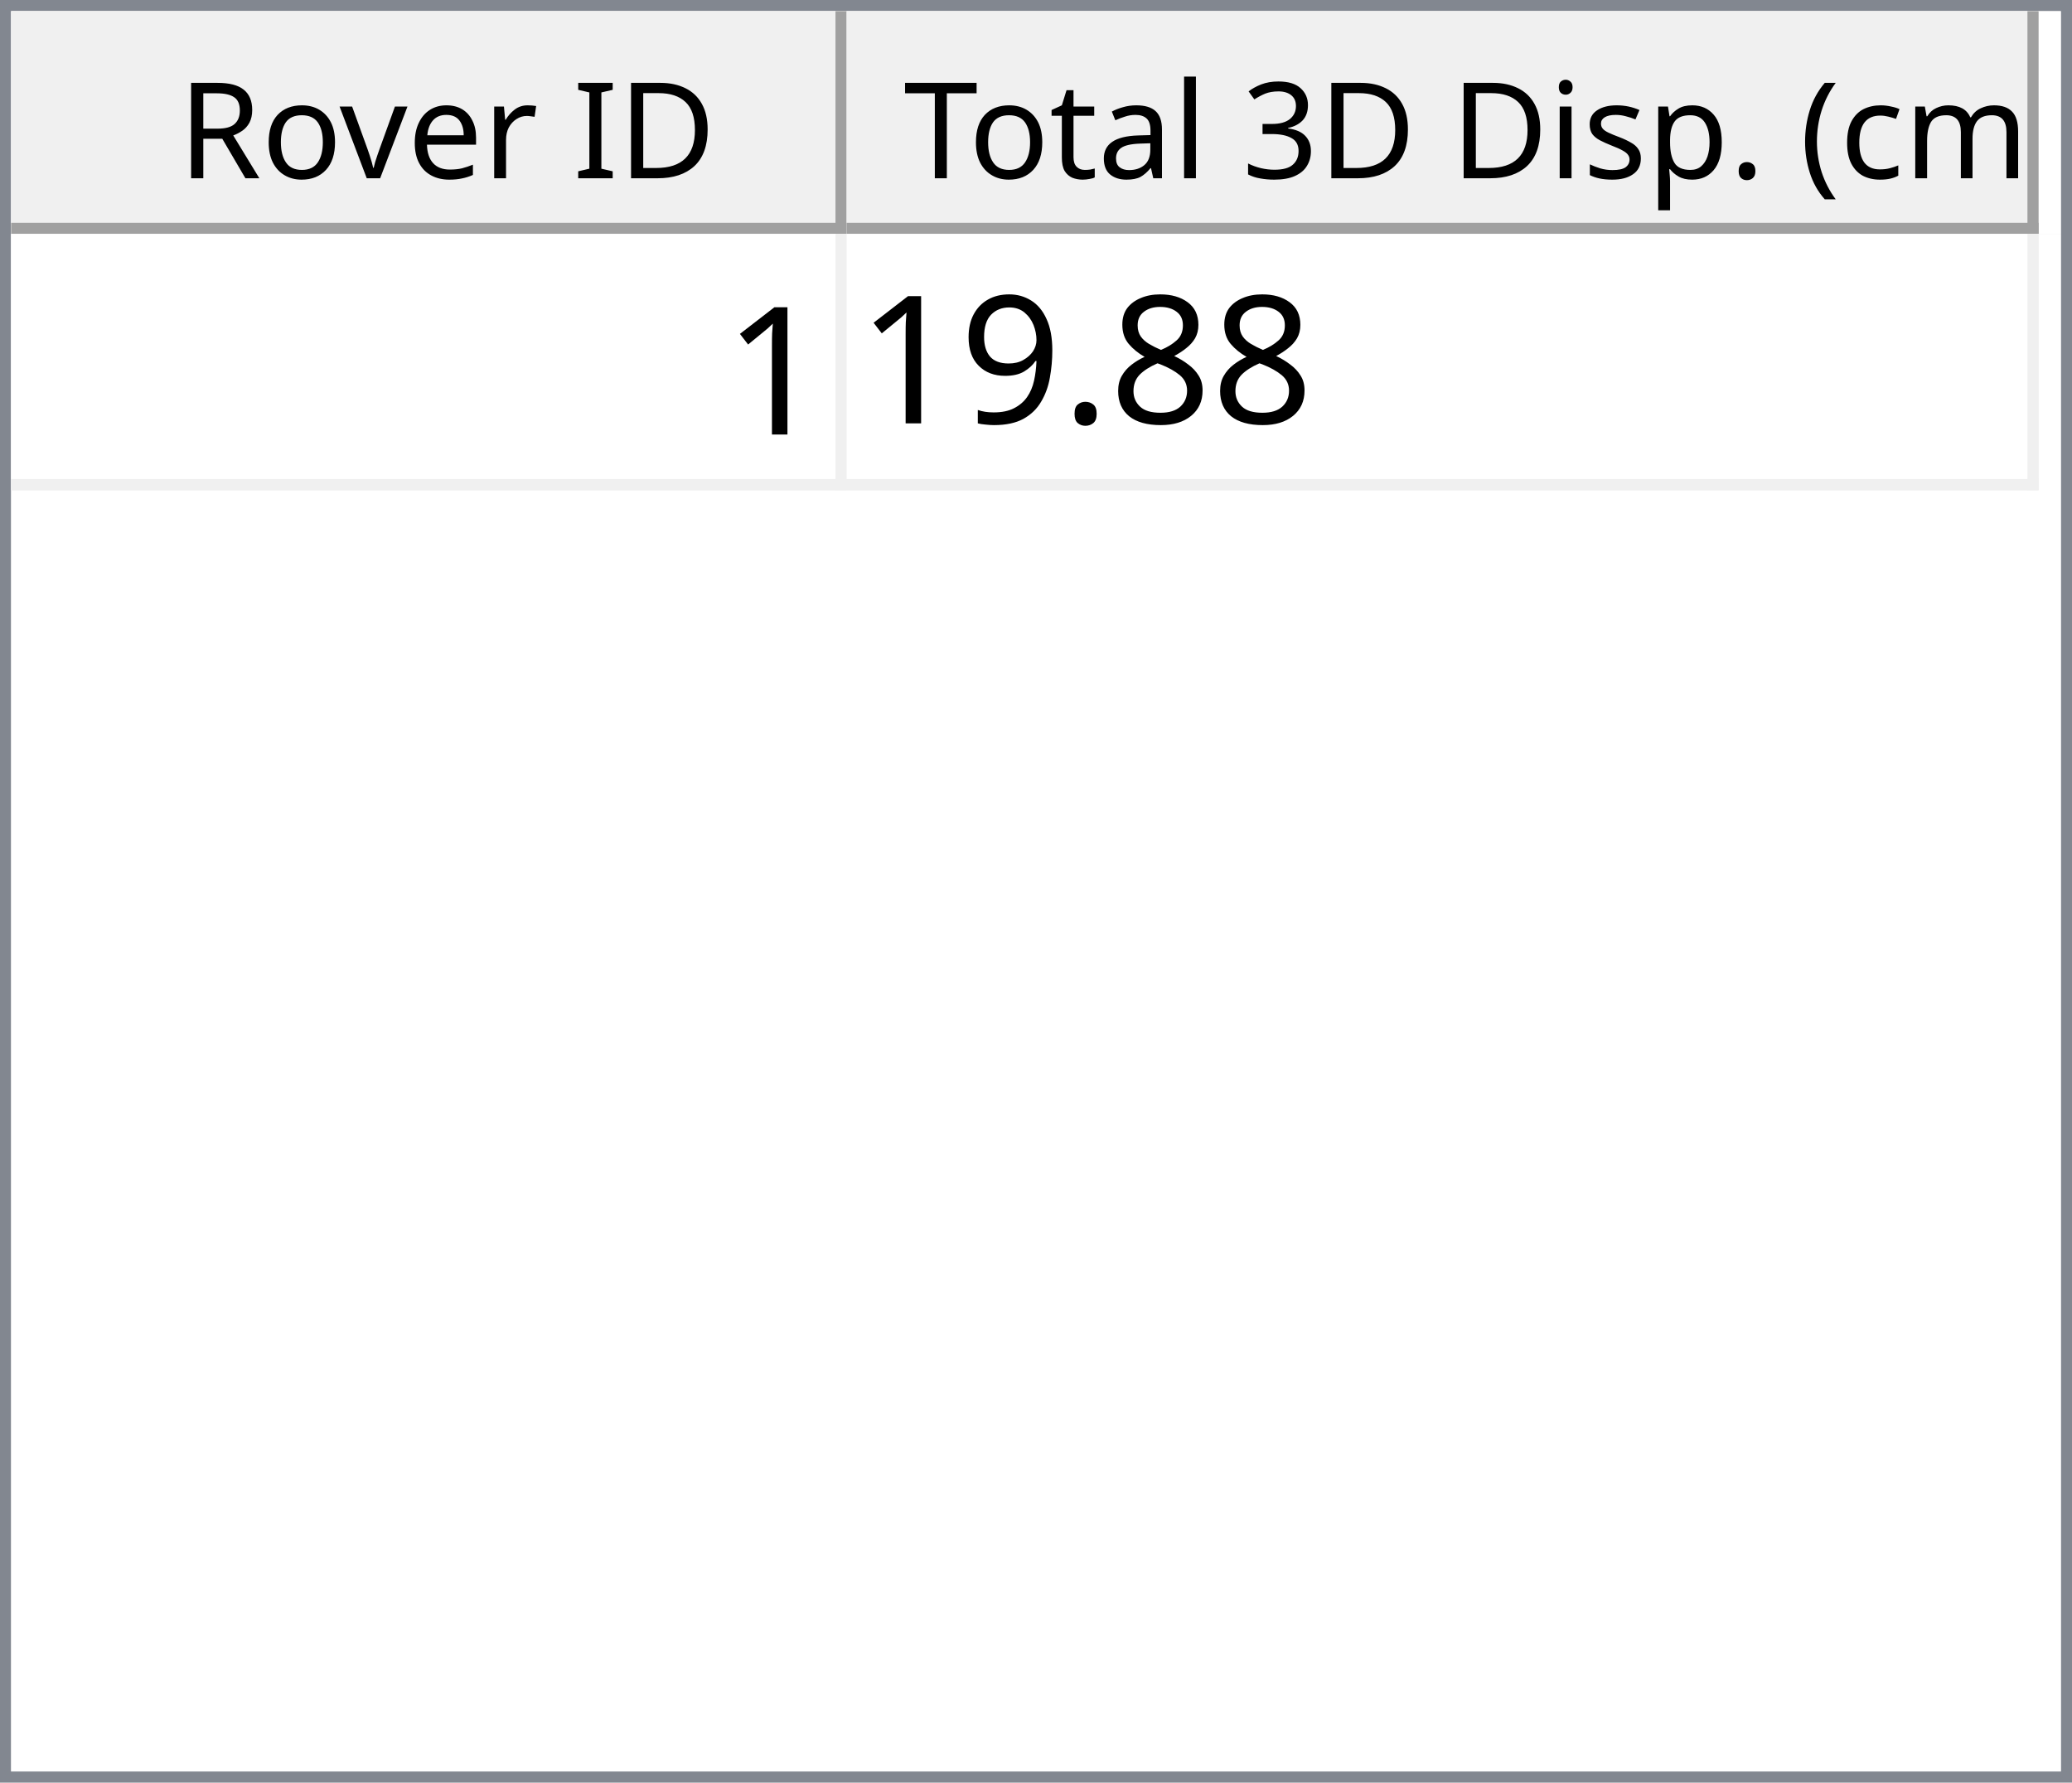
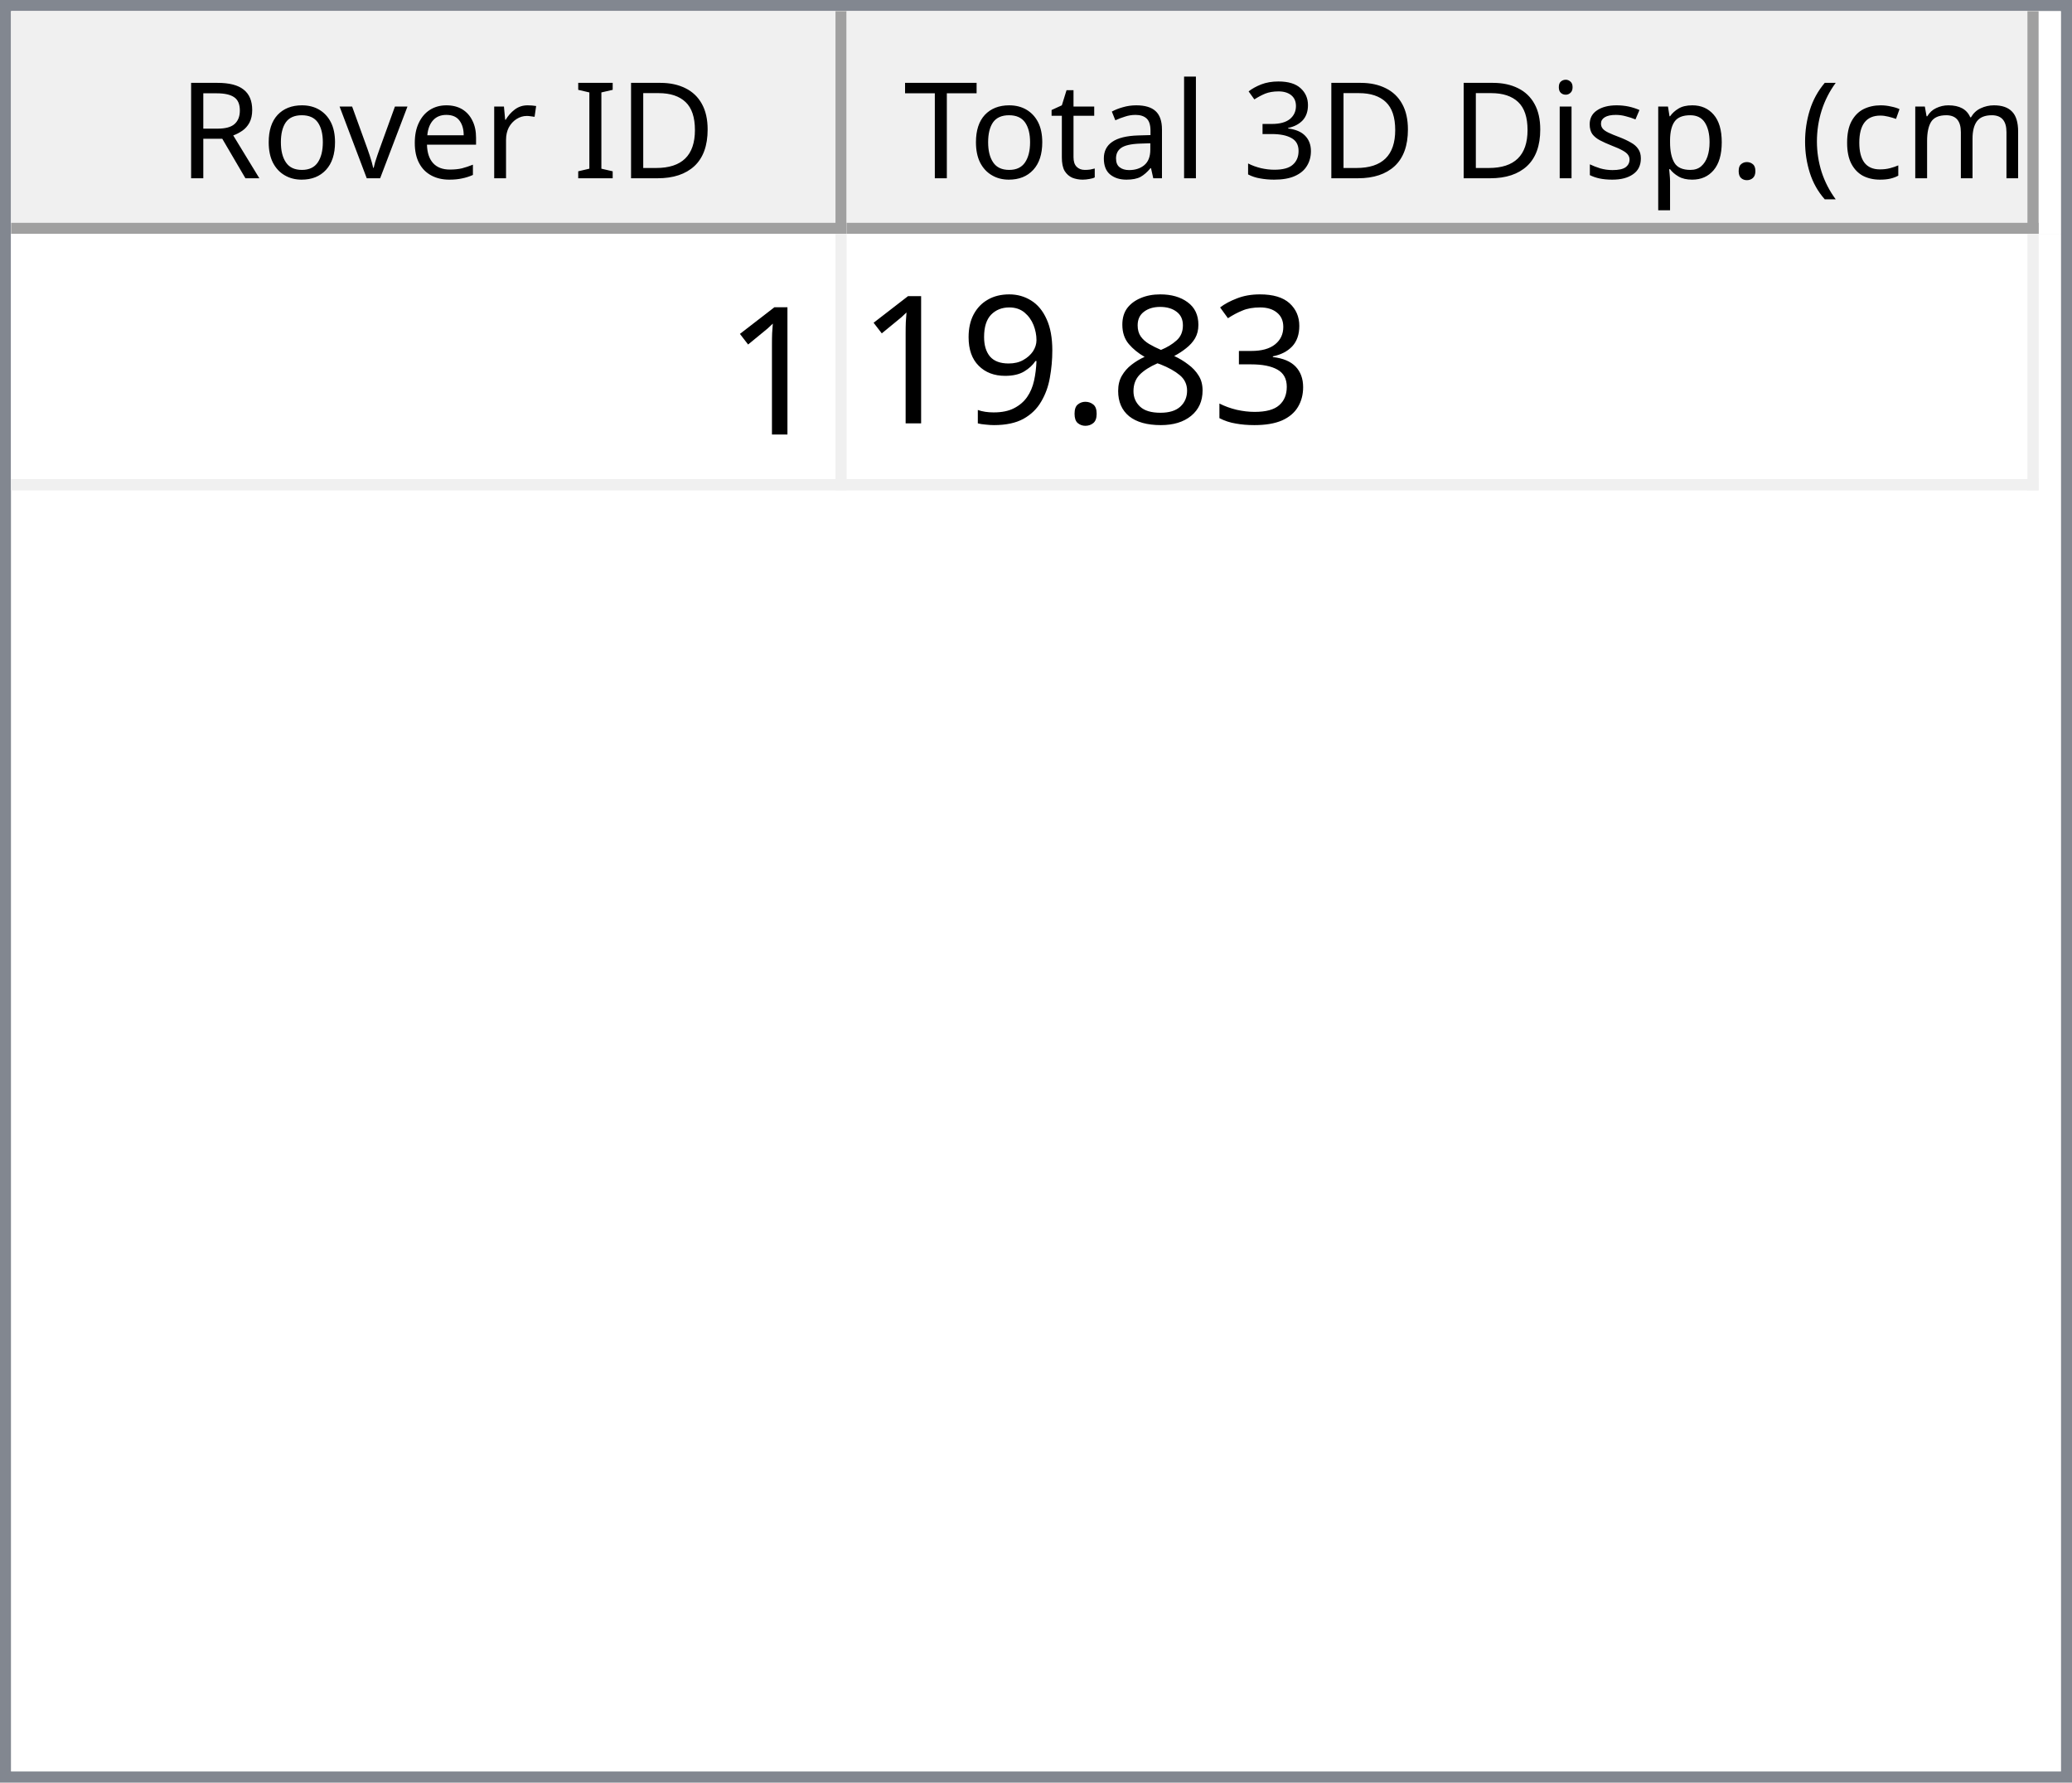
<svg xmlns="http://www.w3.org/2000/svg" style="fill-opacity:1; color-rendering:auto; color-interpolation:auto; text-rendering:auto; stroke:black; stroke-linecap:square; stroke-miterlimit:10; shape-rendering:auto; stroke-opacity:1; fill:black; stroke-dasharray:none; font-weight:normal; stroke-width:1; font-family:'Dialog'; font-style:normal; stroke-linejoin:miter; font-size:12px; stroke-dashoffset:0; image-rendering:auto;" width="186" height="160">
  <defs id="genericDefs" />
  <g>
    <defs id="defs1">
      <clipPath clipPathUnits="userSpaceOnUse" id="clipPath1">
        <path d="M0 0 L186 0 L186 160 L0 160 L0 0 Z" />
      </clipPath>
      <clipPath clipPathUnits="userSpaceOnUse" id="clipPath2">
        <path d="M0 0 L0 160 L186 160 L186 0 Z" />
      </clipPath>
      <clipPath clipPathUnits="userSpaceOnUse" id="clipPath3">
        <path d="M0 0 L0 20 L184 20 L184 0 Z" />
      </clipPath>
      <clipPath clipPathUnits="userSpaceOnUse" id="clipPath4">
        <path d="M0 0 L0 20 L75 20 L75 0 Z" />
      </clipPath>
      <clipPath clipPathUnits="userSpaceOnUse" id="clipPath5">
        <path d="M1 1 L1 19 L74 19 L74 1 Z" />
      </clipPath>
      <clipPath clipPathUnits="userSpaceOnUse" id="clipPath6">
        <path d="M0 0 L0 18 L73 18 L73 0 Z" />
      </clipPath>
      <clipPath clipPathUnits="userSpaceOnUse" id="clipPath7">
        <path d="M-0.5 -0.5 L-0.5 19.5 L74.5 19.5 L74.5 -0.5 Z" />
      </clipPath>
      <clipPath clipPathUnits="userSpaceOnUse" id="clipPath8">
        <path d="M0 0 L0 20 L107 20 L107 0 Z" />
      </clipPath>
      <clipPath clipPathUnits="userSpaceOnUse" id="clipPath9">
        <path d="M1 1 L1 19 L106 19 L106 1 Z" />
      </clipPath>
      <clipPath clipPathUnits="userSpaceOnUse" id="clipPath10">
        <path d="M0 0 L0 18 L105 18 L105 0 Z" />
      </clipPath>
      <clipPath clipPathUnits="userSpaceOnUse" id="clipPath11">
        <path d="M-0.5 -0.5 L-0.5 19.5 L106.5 19.5 L106.5 -0.5 Z" />
      </clipPath>
      <clipPath clipPathUnits="userSpaceOnUse" id="clipPath12">
        <path d="M0 0 L0 138 L184 138 L184 0 Z" />
      </clipPath>
      <clipPath clipPathUnits="userSpaceOnUse" id="clipPath13">
        <path d="M0 0 L0 23 L182 23 L182 0 Z" />
      </clipPath>
      <clipPath clipPathUnits="userSpaceOnUse" id="clipPath14">
        <path d="M-0.5 -0.5 L-0.5 22.5 L181.5 22.5 L181.5 -0.5 Z" />
      </clipPath>
      <clipPath clipPathUnits="userSpaceOnUse" id="clipPath15">
        <path d="M0 0 L0 22 L74 22 L74 0 Z" />
      </clipPath>
      <clipPath clipPathUnits="userSpaceOnUse" id="clipPath16">
        <path d="M0 0 L0 22 L106 22 L106 0 Z" />
      </clipPath>
      <font horiz-adv-x="64.551" id="font1">
        <font-face ascent="107.91" descent="25.098" units-per-em="100" style="font-style:normal; font-family:Segoe UI; font-weight:normal;" />
        <missing-glyph horiz-adv-x="64.551" d="M8.109 0 L8.109 68.266 L56.453 68.266 L56.453 0 L8.109 0 ZM15.328 7.234 L49.219 7.234 L49.219 61.031 L15.328 61.031 L15.328 7.234 Z" />
        <glyph unicode="D" horiz-adv-x="70.117" d="M9.188 0 L9.188 70.016 L28.516 70.016 Q65.531 70.016 65.531 35.891 Q65.531 19.672 55.25 9.836 Q44.969 0 27.734 0 L9.188 0 ZM17.391 62.594 L17.391 7.422 L27.828 7.422 Q41.609 7.422 49.273 14.797 Q56.938 22.172 56.938 35.688 Q56.938 62.594 28.328 62.594 L17.391 62.594 Z" />
        <glyph unicode="I" horiz-adv-x="26.611" d="M17.391 0 L9.188 0 L9.188 70.016 L17.391 70.016 L17.391 0 Z" />
        <glyph unicode=" " horiz-adv-x="27.393" d="" />
        <glyph unicode="r" horiz-adv-x="34.766" d="M34.188 41.891 Q32.078 43.5 28.125 43.5 Q23 43.5 19.555 38.672 Q16.109 33.844 16.109 25.484 L16.109 0 L8.109 0 L8.109 50 L16.109 50 L16.109 39.703 L16.312 39.703 Q18.016 44.969 21.531 47.922 Q25.047 50.875 29.391 50.875 Q32.516 50.875 34.188 50.203 L34.188 41.891 Z" />
        <glyph unicode="e" horiz-adv-x="52.295" d="M48.297 23 L12.984 23 Q13.188 14.656 17.484 10.109 Q21.781 5.562 29.297 5.562 Q37.75 5.562 44.828 11.141 L44.828 3.609 Q38.234 -1.172 27.391 -1.172 Q16.797 -1.172 10.742 5.641 Q4.688 12.453 4.688 24.812 Q4.688 36.469 11.305 43.82 Q17.922 51.172 27.734 51.172 Q37.547 51.172 42.922 44.828 Q48.297 38.484 48.297 27.203 L48.297 23 ZM40.094 29.781 Q40.047 36.719 36.75 40.578 Q33.453 44.438 27.594 44.438 Q21.922 44.438 17.969 40.383 Q14.016 36.328 13.094 29.781 L40.094 29.781 Z" />
        <glyph unicode="v" horiz-adv-x="47.9" d="M47.406 50 L27.484 0 L19.625 0 L0.688 50 L9.469 50 L22.172 13.672 Q23.578 9.672 23.922 6.688 L24.125 6.688 Q24.609 10.453 25.688 13.484 L38.969 50 L47.406 50 Z" />
        <glyph unicode="o" horiz-adv-x="58.594" d="M29 -1.172 Q17.922 -1.172 11.305 5.836 Q4.688 12.844 4.688 24.422 Q4.688 37.016 11.57 44.094 Q18.453 51.172 30.172 51.172 Q41.359 51.172 47.633 44.289 Q53.906 37.406 53.906 25.203 Q53.906 13.234 47.141 6.031 Q40.375 -1.172 29 -1.172 ZM29.594 44.438 Q21.875 44.438 17.383 39.188 Q12.891 33.938 12.891 24.703 Q12.891 15.828 17.43 10.695 Q21.969 5.562 29.594 5.562 Q37.359 5.562 41.531 10.594 Q45.703 15.625 45.703 24.906 Q45.703 34.281 41.531 39.359 Q37.359 44.438 29.594 44.438 Z" />
        <glyph unicode="R" horiz-adv-x="59.814" d="M59.375 0 L49.609 0 L37.891 19.625 Q36.281 22.359 34.766 24.289 Q33.25 26.219 31.664 27.438 Q30.078 28.656 28.25 29.219 Q26.422 29.781 24.125 29.781 L17.391 29.781 L17.391 0 L9.188 0 L9.188 70.016 L30.078 70.016 Q34.672 70.016 38.555 68.867 Q42.438 67.719 45.289 65.375 Q48.141 63.031 49.758 59.547 Q51.375 56.062 51.375 51.375 Q51.375 47.703 50.273 44.656 Q49.172 41.609 47.148 39.211 Q45.125 36.812 42.266 35.133 Q39.406 33.453 35.844 32.516 L35.844 32.328 Q37.594 31.547 38.891 30.547 Q40.188 29.547 41.359 28.18 Q42.531 26.812 43.68 25.078 Q44.828 23.344 46.234 21.047 L59.375 0 ZM17.391 62.594 L17.391 37.203 L28.516 37.203 Q31.594 37.203 34.203 38.133 Q36.812 39.062 38.719 40.797 Q40.625 42.531 41.703 45.047 Q42.781 47.562 42.781 50.688 Q42.781 56.297 39.141 59.445 Q35.5 62.594 28.609 62.594 L17.391 62.594 Z" />
        <glyph unicode=")" horiz-adv-x="30.176" d="M8.297 -15.922 L1.172 -15.922 Q16.406 2.344 16.406 26.812 Q16.406 51.469 1.078 70.016 L8.297 70.016 Q23.531 52.156 23.531 26.703 Q23.531 1.375 8.297 -15.922 Z" />
        <glyph unicode="m" horiz-adv-x="86.133" d="M79.109 0 L71.094 0 L71.094 28.719 Q71.094 37.016 68.531 40.727 Q65.969 44.438 59.906 44.438 Q54.781 44.438 51.195 39.75 Q47.609 35.062 47.609 28.516 L47.609 0 L39.594 0 L39.594 29.688 Q39.594 44.438 28.219 44.438 Q22.953 44.438 19.531 40.016 Q16.109 35.594 16.109 28.516 L16.109 0 L8.109 0 L8.109 50 L16.109 50 L16.109 42.094 L16.312 42.094 Q21.625 51.172 31.844 51.172 Q36.969 51.172 40.773 48.312 Q44.578 45.453 46 40.828 Q51.562 51.172 62.594 51.172 Q79.109 51.172 79.109 30.812 L79.109 0 Z" />
        <glyph unicode="c" horiz-adv-x="46.191" d="M42.188 2.297 Q36.422 -1.172 28.516 -1.172 Q17.828 -1.172 11.258 5.789 Q4.688 12.75 4.688 23.828 Q4.688 36.188 11.766 43.68 Q18.844 51.172 30.672 51.172 Q37.25 51.172 42.281 48.734 L42.281 40.531 Q36.719 44.438 30.375 44.438 Q22.703 44.438 17.797 38.945 Q12.891 33.453 12.891 24.516 Q12.891 15.719 17.508 10.641 Q22.125 5.562 29.891 5.562 Q36.422 5.562 42.188 9.906 L42.188 2.297 Z" />
        <glyph unicode="(" horiz-adv-x="30.176" d="M29.109 -15.922 L21.969 -15.922 Q6.844 1.375 6.844 26.703 Q6.844 52.156 21.969 70.016 L29.203 70.016 Q13.875 51.469 13.875 26.812 Q13.875 2.344 29.109 -15.922 Z" />
        <glyph unicode="." horiz-adv-x="21.68" d="M10.891 -1.078 Q8.641 -1.078 7.055 0.539 Q5.469 2.156 5.469 4.391 Q5.469 6.641 7.055 8.273 Q8.641 9.906 10.891 9.906 Q13.188 9.906 14.797 8.273 Q16.406 6.641 16.406 4.391 Q16.406 2.156 14.797 0.539 Q13.188 -1.078 10.891 -1.078 Z" />
        <glyph unicode="p" horiz-adv-x="58.789" d="M16.312 7.234 L16.109 7.234 L16.109 -23 L8.109 -23 L8.109 50 L16.109 50 L16.109 41.219 L16.312 41.219 Q22.219 51.172 33.594 51.172 Q43.266 51.172 48.688 44.461 Q54.109 37.75 54.109 26.469 Q54.109 13.922 48 6.375 Q41.891 -1.172 31.297 -1.172 Q21.578 -1.172 16.312 7.234 ZM16.109 27.391 L16.109 20.406 Q16.109 14.203 20.141 9.883 Q24.172 5.562 30.375 5.562 Q37.641 5.562 41.773 11.133 Q45.906 16.703 45.906 26.609 Q45.906 34.969 42.047 39.703 Q38.188 44.438 31.594 44.438 Q24.609 44.438 20.359 39.578 Q16.109 34.719 16.109 27.391 Z" />
        <glyph unicode="s" horiz-adv-x="42.432" d="M5.078 1.812 L5.078 10.406 Q11.625 5.562 19.484 5.562 Q30.031 5.562 30.031 12.594 Q30.031 14.594 29.125 15.992 Q28.219 17.391 26.68 18.461 Q25.141 19.531 23.07 20.383 Q21 21.234 18.609 22.172 Q15.281 23.484 12.766 24.828 Q10.25 26.172 8.57 27.859 Q6.891 29.547 6.031 31.695 Q5.172 33.844 5.172 36.719 Q5.172 40.234 6.789 42.945 Q8.406 45.656 11.086 47.484 Q13.766 49.312 17.211 50.242 Q20.656 51.172 24.312 51.172 Q30.812 51.172 35.938 48.922 L35.938 40.828 Q30.422 44.438 23.25 44.438 Q21 44.438 19.195 43.922 Q17.391 43.406 16.094 42.477 Q14.797 41.547 14.086 40.258 Q13.375 38.969 13.375 37.406 Q13.375 35.453 14.086 34.133 Q14.797 32.812 16.164 31.789 Q17.531 30.766 19.484 29.938 Q21.438 29.109 23.922 28.125 Q27.25 26.859 29.883 25.516 Q32.516 24.172 34.375 22.484 Q36.234 20.797 37.234 18.602 Q38.234 16.406 38.234 13.375 Q38.234 9.672 36.602 6.938 Q34.969 4.203 32.234 2.398 Q29.5 0.594 25.93 -0.289 Q22.359 -1.172 18.453 -1.172 Q10.75 -1.172 5.078 1.812 Z" />
        <glyph unicode="i" horiz-adv-x="24.219" d="M12.203 62.703 Q10.062 62.703 8.547 64.164 Q7.031 65.625 7.031 67.875 Q7.031 70.125 8.547 71.609 Q10.062 73.094 12.203 73.094 Q14.406 73.094 15.945 71.609 Q17.484 70.125 17.484 67.875 Q17.484 65.719 15.945 64.211 Q14.406 62.703 12.203 62.703 ZM16.109 0 L8.109 0 L8.109 50 L16.109 50 L16.109 0 Z" />
        <glyph unicode="3" horiz-adv-x="53.906" d="M46.531 19.828 Q46.531 15.094 44.75 11.211 Q42.969 7.328 39.719 4.57 Q36.469 1.812 31.93 0.297 Q27.391 -1.219 21.922 -1.219 Q11.922 -1.219 6 2.594 L6 11.188 Q13.094 5.609 22.219 5.609 Q25.875 5.609 28.828 6.539 Q31.781 7.469 33.906 9.227 Q36.031 10.984 37.18 13.477 Q38.328 15.969 38.328 19.094 Q38.328 32.812 18.797 32.812 L12.984 32.812 L12.984 39.594 L18.5 39.594 Q35.797 39.594 35.797 52.484 Q35.797 64.406 22.609 64.406 Q15.188 64.406 8.688 59.422 L8.688 67.188 Q15.375 71.188 24.609 71.188 Q29 71.188 32.57 69.969 Q36.141 68.75 38.68 66.555 Q41.219 64.359 42.609 61.281 Q44 58.203 44 54.5 Q44 40.672 30.031 36.719 L30.031 36.531 Q33.594 36.141 36.625 34.797 Q39.656 33.453 41.852 31.305 Q44.047 29.156 45.289 26.25 Q46.531 23.344 46.531 19.828 Z" />
        <glyph unicode="l" horiz-adv-x="24.219" d="M16.109 0 L8.109 0 L8.109 74.031 L16.109 74.031 L16.109 0 Z" />
        <glyph unicode="a" horiz-adv-x="50.879" d="M43.891 0 L35.891 0 L35.891 7.812 L35.688 7.812 Q30.469 -1.172 20.312 -1.172 Q12.844 -1.172 8.617 2.781 Q4.391 6.734 4.391 13.281 Q4.391 27.297 20.906 29.594 L35.891 31.688 Q35.891 44.438 25.594 44.438 Q16.547 44.438 9.281 38.281 L9.281 46.484 Q16.656 51.172 26.266 51.172 Q43.891 51.172 43.891 32.516 L43.891 0 ZM35.891 25.297 L23.828 23.641 Q18.266 22.859 15.43 20.875 Q12.594 18.891 12.594 13.875 Q12.594 10.203 15.211 7.883 Q17.828 5.562 22.172 5.562 Q28.125 5.562 32.008 9.742 Q35.891 13.922 35.891 20.312 L35.891 25.297 Z" />
        <glyph unicode="t" horiz-adv-x="33.887" d="M31.297 0.484 Q28.469 -1.078 23.828 -1.078 Q10.688 -1.078 10.688 13.578 L10.688 43.172 L2.094 43.172 L2.094 50 L10.688 50 L10.688 62.203 L18.703 64.797 L18.703 50 L31.297 50 L31.297 43.172 L18.703 43.172 L18.703 14.984 Q18.703 9.969 20.414 7.82 Q22.125 5.672 26.078 5.672 Q29.109 5.672 31.297 7.328 L31.297 0.484 Z" />
        <glyph unicode="T" horiz-adv-x="52.393" d="M50.594 62.594 L30.375 62.594 L30.375 0 L22.172 0 L22.172 62.594 L2 62.594 L2 70.016 L50.594 70.016 L50.594 62.594 Z" />
      </font>
      <font horiz-adv-x="75.0" id="font2">
        <font-face ascent="100.537" descent="21.973" units-per-em="100" style="font-style:normal; font-family:sans-serif; font-weight:normal;" />
        <missing-glyph horiz-adv-x="75.0" d="M12.5 0 L12.5 62.5 L62.5 62.5 L62.5 0 L12.5 0 ZM14.062 1.562 L60.938 1.562 L60.938 60.938 L14.062 60.938 L14.062 1.562 Z" />
        <glyph unicode="1" horiz-adv-x="55.615" d="M37.25 0 L28.469 0 L28.469 56 Q25.297 52.984 20.141 49.953 Q14.984 46.922 10.891 45.406 L10.891 53.906 Q18.266 57.375 23.781 62.305 Q29.297 67.234 31.594 71.875 L37.25 71.875 L37.25 0 Z" />
+         <glyph unicode="3" horiz-adv-x="55.615" d="M4.203 18.891 L12.984 20.062 Q14.5 12.594 18.141 9.297 Q21.781 6 27 6 Q33.203 6 37.477 10.297 Q41.75 14.594 41.75 20.953 Q41.75 27 37.797 30.93 Q33.844 34.859 27.734 34.859 Q25.25 34.859 21.531 33.891 L22.516 41.609 Q23.391 41.5 23.922 41.5 Q29.547 41.5 34.039 44.43 Q38.531 47.359 38.531 53.469 Q38.531 58.297 35.258 61.477 Q31.984 64.656 26.812 64.656 Q21.688 64.656 18.266 61.43 Q14.844 58.203 13.875 51.766 L5.078 53.328 Q6.688 62.156 12.398 67.016 Q18.109 71.875 26.609 71.875 Q32.469 71.875 37.398 69.359 Q42.328 66.844 44.945 62.5 Q47.562 58.156 47.562 53.266 Q47.562 48.641 45.07 44.828 Q42.578 41.016 37.703 38.766 Q44.047 37.312 47.562 32.695 Q51.078 28.078 51.078 21.141 Q51.078 11.766 44.242 5.25 Q37.406 -1.266 26.953 -1.266 Q17.531 -1.266 11.305 4.352 Q5.078 9.969 4.203 18.891 Z" />
        <glyph unicode="8" horiz-adv-x="55.615" d="M17.672 38.812 Q12.203 40.828 9.57 44.539 Q6.938 48.25 6.938 53.422 Q6.938 61.234 12.555 66.555 Q18.172 71.875 27.484 71.875 Q36.859 71.875 42.578 66.43 Q48.297 60.984 48.297 53.172 Q48.297 48.188 45.68 44.508 Q43.062 40.828 37.75 38.812 Q44.344 36.672 47.781 31.883 Q51.219 27.094 51.219 20.453 Q51.219 11.281 44.727 5.031 Q38.234 -1.219 27.641 -1.219 Q17.047 -1.219 10.547 5.055 Q4.047 11.328 4.047 20.703 Q4.047 27.688 7.594 32.398 Q11.141 37.109 17.672 38.812 ZM15.922 53.719 Q15.922 48.641 19.195 45.414 Q22.469 42.188 27.688 42.188 Q32.766 42.188 36.016 45.383 Q39.266 48.578 39.266 53.219 Q39.266 58.062 35.914 61.359 Q32.562 64.656 27.594 64.656 Q22.562 64.656 19.242 61.43 Q15.922 58.203 15.922 53.719 ZM13.094 20.656 Q13.094 16.891 14.875 13.375 Q16.656 9.859 20.172 7.93 Q23.688 6 27.734 6 Q34.031 6 38.133 10.055 Q42.234 14.109 42.234 20.359 Q42.234 26.703 38.016 30.859 Q33.797 35.016 27.438 35.016 Q21.234 35.016 17.164 30.914 Q13.094 26.812 13.094 20.656 Z" />
        <glyph unicode="." horiz-adv-x="27.783" d="M9.078 0 L9.078 10.016 L19.094 10.016 L19.094 0 L9.078 0 Z" />
        <glyph unicode="9" horiz-adv-x="55.615" d="M5.469 16.547 L13.922 17.328 Q14.984 11.375 18.016 8.688 Q21.047 6 25.781 6 Q29.828 6 32.883 7.859 Q35.938 9.719 37.891 12.82 Q39.844 15.922 41.164 21.195 Q42.484 26.469 42.484 31.938 Q42.484 32.516 42.438 33.688 Q39.797 29.5 35.234 26.883 Q30.672 24.266 25.344 24.266 Q16.453 24.266 10.305 30.711 Q4.156 37.156 4.156 47.703 Q4.156 58.594 10.578 65.234 Q17 71.875 26.656 71.875 Q33.641 71.875 39.43 68.117 Q45.219 64.359 48.219 57.398 Q51.219 50.438 51.219 37.25 Q51.219 23.531 48.242 15.406 Q45.266 7.281 39.383 3.031 Q33.5 -1.219 25.594 -1.219 Q17.188 -1.219 11.867 3.445 Q6.547 8.109 5.469 16.547 ZM41.453 48.141 Q41.453 55.719 37.43 60.156 Q33.406 64.594 27.734 64.594 Q21.875 64.594 17.531 59.812 Q13.188 55.031 13.188 47.406 Q13.188 40.578 17.312 36.305 Q21.438 32.031 27.484 32.031 Q33.594 32.031 37.523 36.305 Q41.453 40.578 41.453 48.141 Z" />
      </font>
    </defs>
    <g style="fill:white; stroke:white;">
      <rect x="0" y="0" width="186" style="clip-path:url(#clipPath1); stroke:none;" height="160" />
    </g>
    <g style="fill:white; text-rendering:optimizeSpeed; color-rendering:optimizeSpeed; image-rendering:optimizeSpeed; shape-rendering:crispEdges; stroke:white; color-interpolation:sRGB;">
      <rect x="0" width="186" height="160" y="0" style="stroke:none;" />
      <path style="stroke:none;" d="M0 160 L186 160 L186 0 L0 0 Z" />
    </g>
    <g style="fill:rgb(240,240,240); font-family:'Segoe UI'; stroke:rgb(240,240,240);">
      <rect x="0" y="0" width="186" style="clip-path:url(#clipPath2); stroke:none;" height="160" />
    </g>
    <g style="fill:rgb(130,135,144); font-family:'Segoe UI'; stroke:rgb(130,135,144);">
      <path d="M0 0 L186 0 L186 160 L0 160 L0 0 ZM1 1 L185 1 L185 159 L1 159 L1 1 Z" style="fill-rule:evenodd; clip-path:url(#clipPath2); stroke:none;" />
    </g>
    <g style="fill:white; font-family:'Segoe UI'; stroke:white;" transform="translate(1,1)">
      <rect x="0" y="0" width="184" style="clip-path:url(#clipPath3); stroke:none;" height="20" />
    </g>
    <g style="fill:rgb(240,240,240); font-family:'Segoe UI'; stroke:rgb(240,240,240);" transform="translate(1,1)">
      <rect x="0" y="0" width="75" style="clip-path:url(#clipPath4); stroke:none;" height="20" />
    </g>
    <g style="font-family:'Segoe UI';" transform="translate(2,2)">
      <text x="14" xml:space="preserve" y="14" style="clip-path:url(#clipPath6); stroke:none;">Rover ID</text>
    </g>
    <g style="fill:rgb(160,160,160); font-family:'Segoe UI'; stroke:rgb(160,160,160); stroke-linejoin:bevel;" transform="translate(1.5,1.5)">
      <line x1="74" x2="74" y1="0" style="fill:none; clip-path:url(#clipPath7);" y2="19" />
    </g>
    <g style="fill:rgb(160,160,160); font-family:'Segoe UI'; stroke:rgb(160,160,160); stroke-linejoin:bevel;" transform="matrix(1,0,0,1,1,1) translate(0.5,0.5)">
      <line x1="0" x2="74" y1="19" style="fill:none; clip-path:url(#clipPath7);" y2="19" />
    </g>
    <g style="fill:rgb(240,240,240); font-family:'Segoe UI'; stroke:rgb(240,240,240);" transform="translate(76,1)">
      <rect x="0" y="0" width="107" style="clip-path:url(#clipPath8); stroke:none;" height="20" />
    </g>
    <g style="font-family:'Segoe UI';" transform="translate(77,2)">
      <text x="1" xml:space="preserve" y="14" style="clip-path:url(#clipPath10); stroke:none;"> Total 3D Disp. (cm)</text>
    </g>
    <g style="fill:rgb(160,160,160); font-family:'Segoe UI'; stroke:rgb(160,160,160); stroke-linejoin:bevel;" transform="translate(76.5,1.5)">
      <line x1="106" x2="106" y1="0" style="fill:none; clip-path:url(#clipPath11);" y2="19" />
    </g>
    <g style="fill:rgb(160,160,160); font-family:'Segoe UI'; stroke:rgb(160,160,160); stroke-linejoin:bevel;" transform="matrix(1,0,0,1,76,1) translate(0.5,0.5)">
      <line x1="0" x2="106" y1="19" style="fill:none; clip-path:url(#clipPath11);" y2="19" />
    </g>
    <g style="fill:white; font-family:'Segoe UI'; stroke:white;" transform="translate(1,21)">
      <rect x="0" y="0" width="184" style="clip-path:url(#clipPath12); stroke:none;" height="138" />
    </g>
    <g style="fill:rgb(240,240,240); font-size:16px; font-family:sans-serif; stroke:rgb(240,240,240);" transform="translate(1,21)">
      <rect x="0" y="0" width="182" style="clip-path:url(#clipPath13); stroke:none;" height="23" />
      <line transform="translate(0.5,0.5)" x1="0" x2="181" y1="22" style="clip-path:url(#clipPath14); fill:none; stroke-linejoin:bevel;" y2="22" />
    </g>
    <g transform="matrix(1,0,0,1,1,21) translate(0.5,0.5)" style="fill:rgb(240,240,240); font-size:16px; font-family:sans-serif; stroke:rgb(240,240,240); stroke-linejoin:bevel;">
      <line x1="74" x2="74" y1="0" style="fill:none; clip-path:url(#clipPath14);" y2="22" />
    </g>
    <g transform="matrix(1,0,0,1,1,21) translate(0.5,0.5)" style="fill:rgb(240,240,240); font-size:16px; font-family:sans-serif; stroke:rgb(240,240,240); stroke-linejoin:bevel;">
      <line x1="181" x2="181" y1="0" style="fill:none; clip-path:url(#clipPath14);" y2="22" />
    </g>
    <g style="fill:white; font-size:16px; font-family:sans-serif; stroke:white;" transform="matrix(1,0,0,1,1,21)">
      <rect x="0" y="0" width="74" style="clip-path:url(#clipPath15); stroke:none;" height="22" />
      <text x="64" y="18" style="fill:black; clip-path:url(#clipPath15); stroke:none;" xml:space="preserve">1</text>
    </g>
    <g style="fill:white; font-size:16px; font-family:sans-serif; stroke:white;" transform="matrix(1,0,0,1,1,21) translate(75,0)">
      <rect x="0" y="0" width="106" style="clip-path:url(#clipPath16); stroke:none;" height="22" />
-       <text x="1" y="17" style="fill:black; clip-path:url(#clipPath16); stroke:none;" xml:space="preserve">19.88</text>
+       <text x="1" y="17" style="fill:black; clip-path:url(#clipPath16); stroke:none;" xml:space="preserve">19.83</text>
    </g>
  </g>
</svg>
